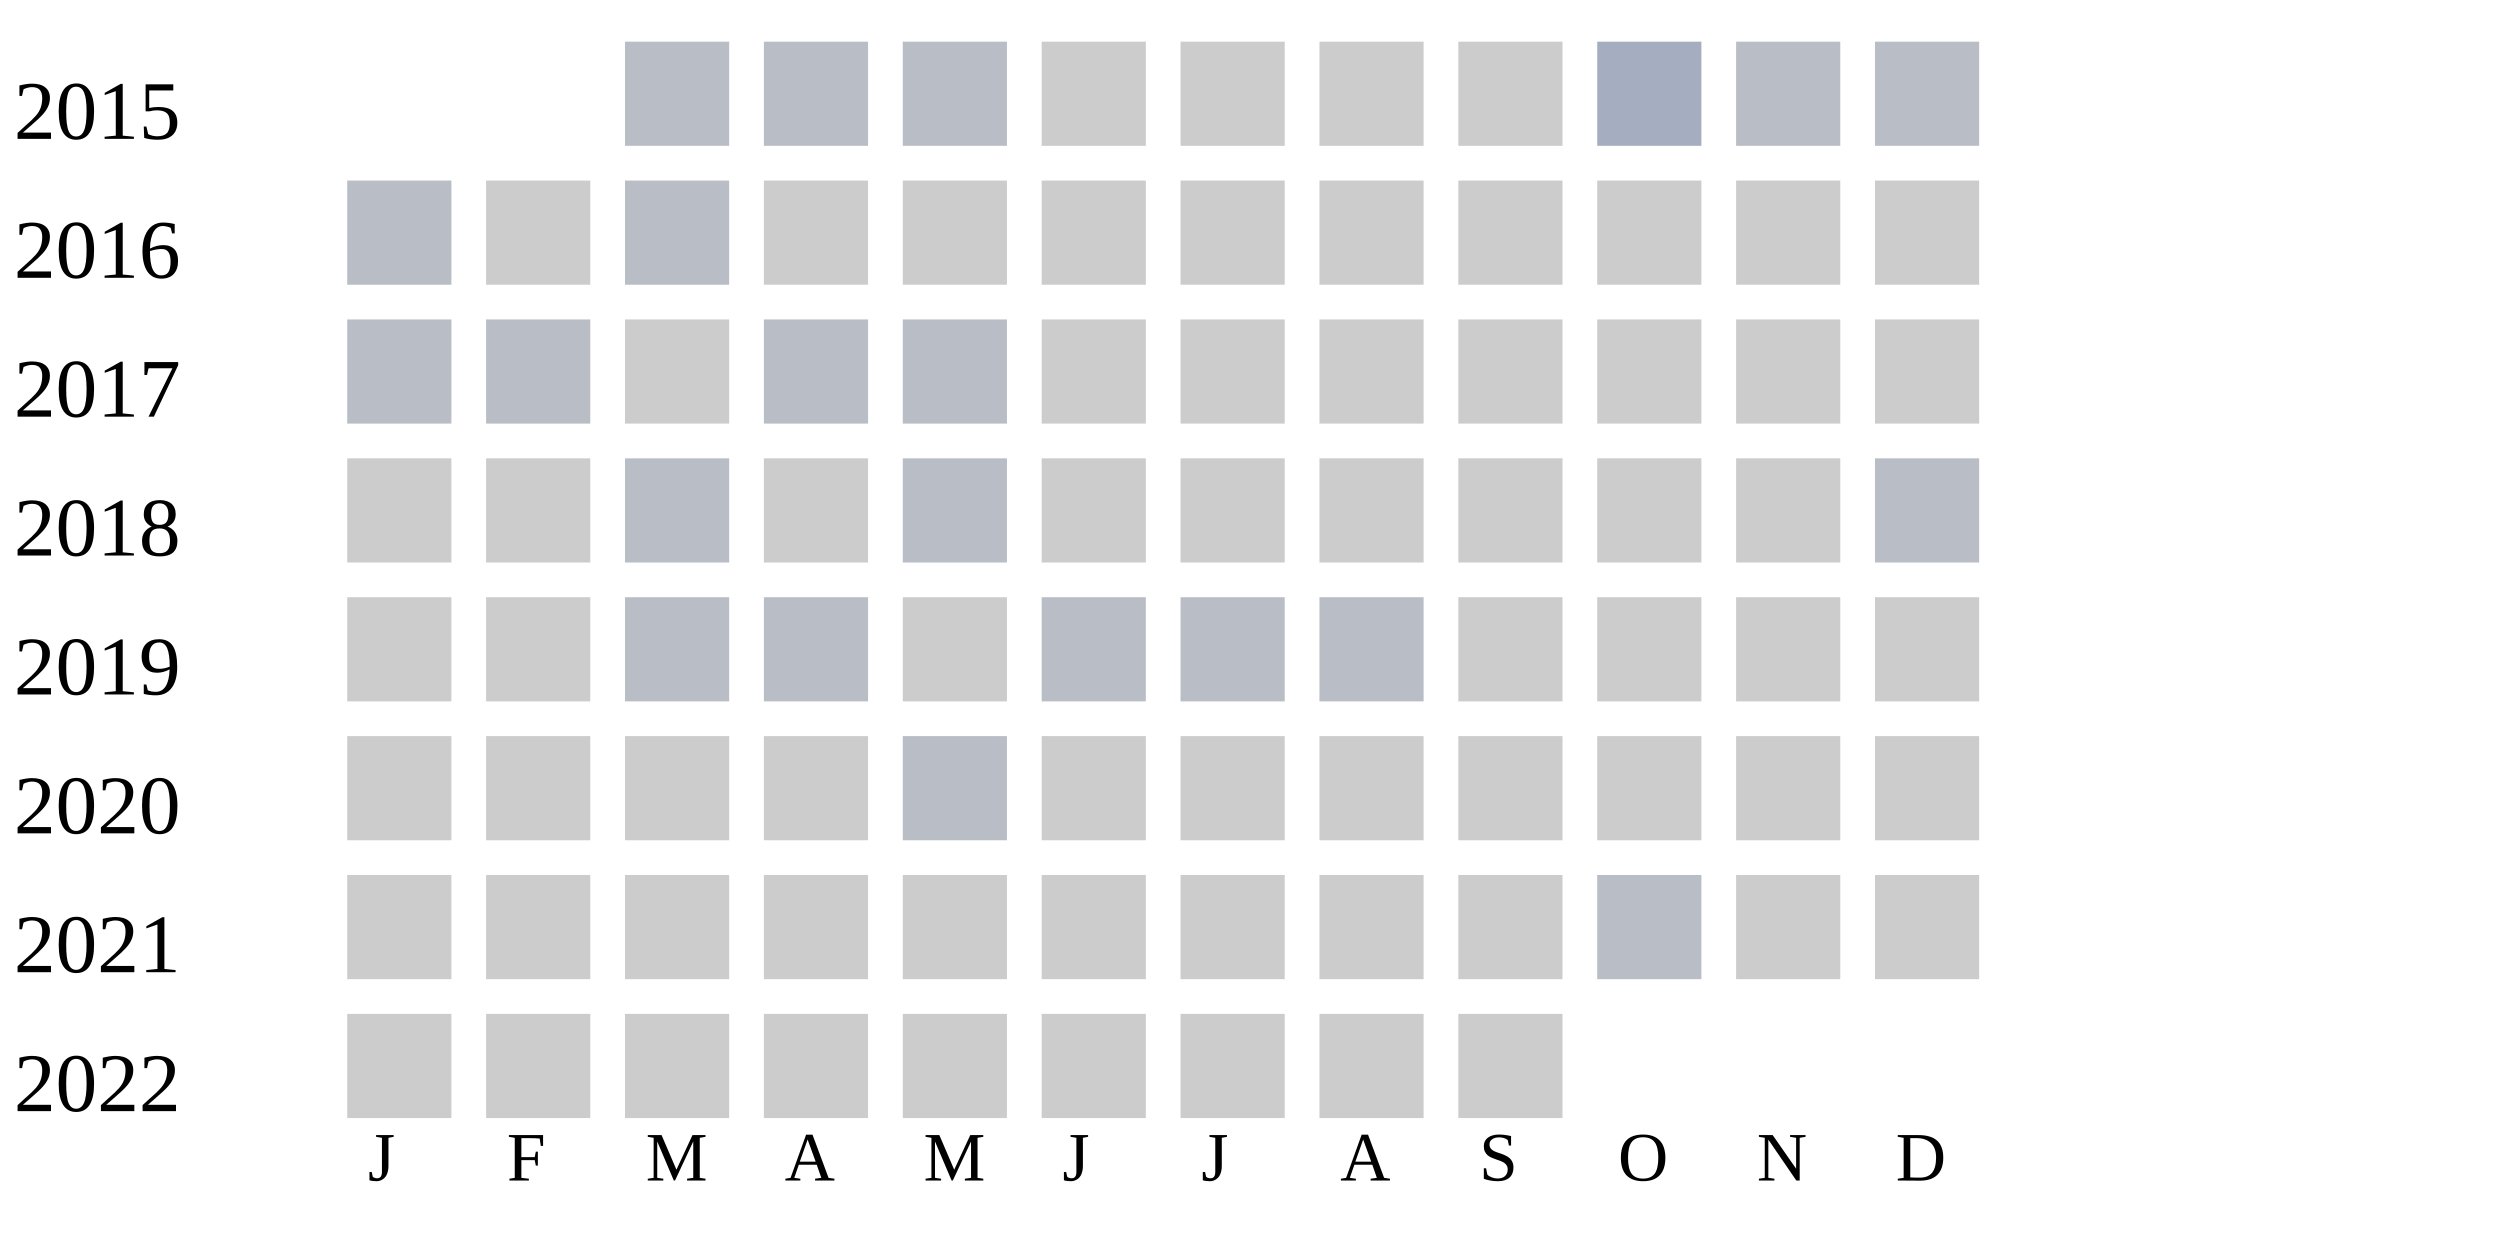
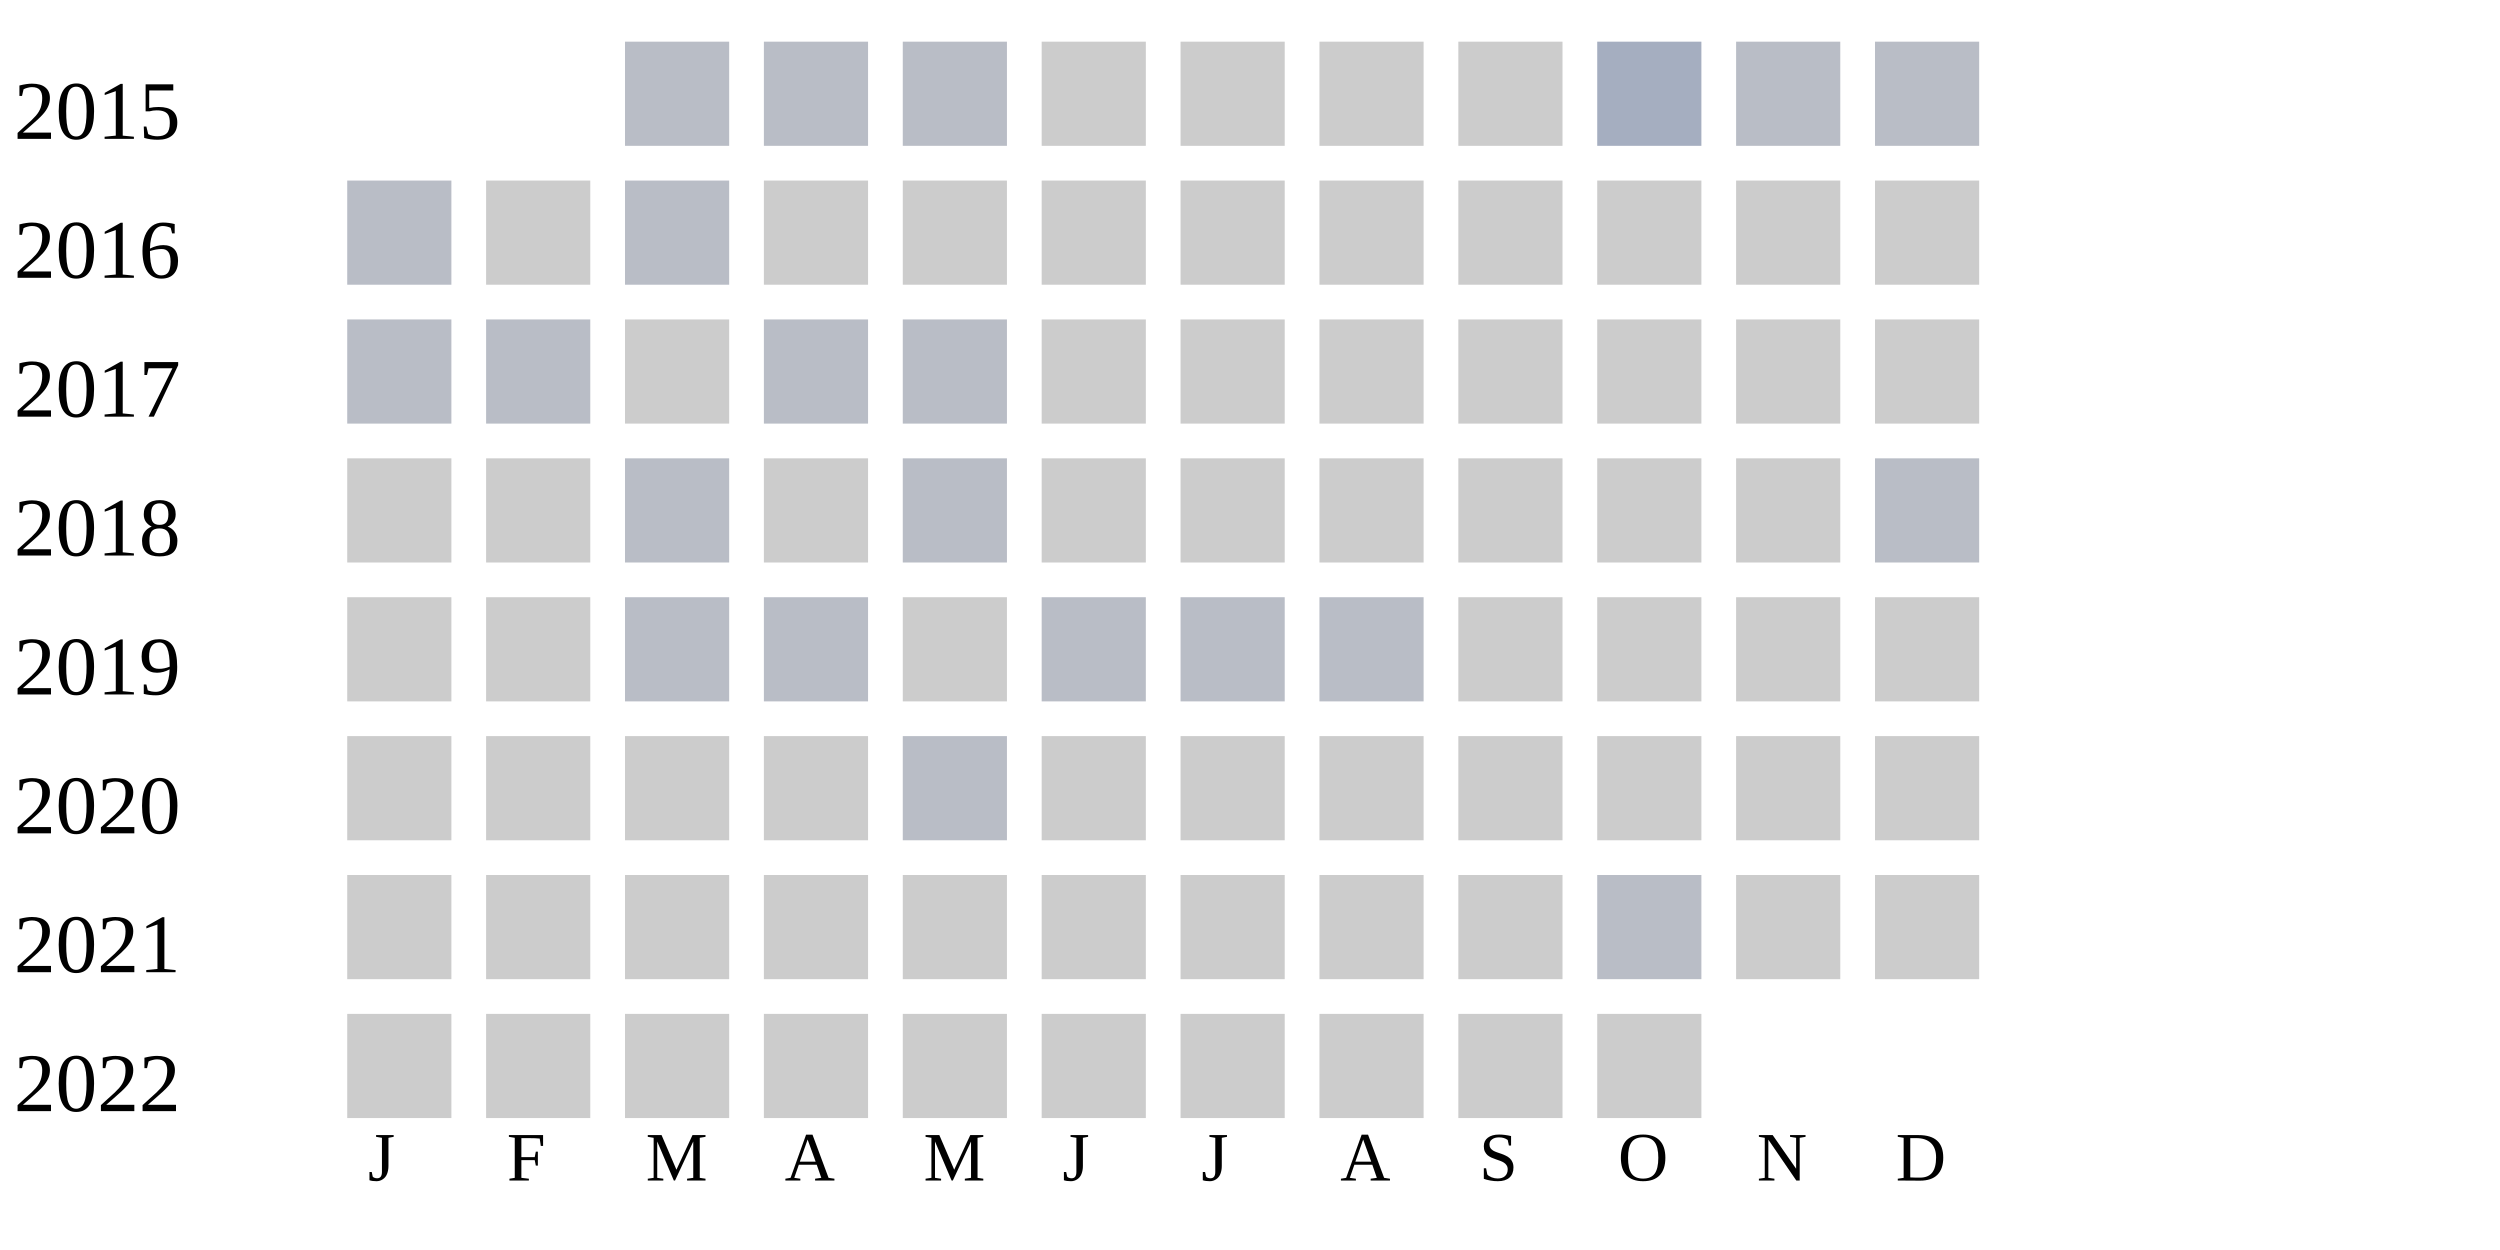
<svg xmlns="http://www.w3.org/2000/svg" width="360" height="180">
  <g transform="translate(0 0)">
    <text x="2" y="20">2015</text>
    <rect x="90" y="6" width="15" height="15" fill="#b9bdc6" />
    <rect x="110" y="6" width="15" height="15" fill="#b9bdc6" />
    <rect x="130" y="6" width="15" height="15" fill="#b9bdc6" />
    <rect x="150" y="6" width="15" height="15" fill="#cccccc" />
    <rect x="170" y="6" width="15" height="15" fill="#cccccc" />
    <rect x="190" y="6" width="15" height="15" fill="#cccccc" />
    <rect x="210" y="6" width="15" height="15" fill="#cccccc" />
    <rect x="230" y="6" width="15" height="15" fill="#a5aec0" />
    <rect x="250" y="6" width="15" height="15" fill="#b9bdc6" />
    <rect x="270" y="6" width="15" height="15" fill="#b9bdc6" />
  </g>
  <g transform="translate(0 20)">
    <text x="2" y="20">2016</text>
    <rect x="50" y="6" width="15" height="15" fill="#b9bdc6" />
    <rect x="70" y="6" width="15" height="15" fill="#cccccc" />
    <rect x="90" y="6" width="15" height="15" fill="#b9bdc6" />
    <rect x="110" y="6" width="15" height="15" fill="#cccccc" />
    <rect x="130" y="6" width="15" height="15" fill="#cccccc" />
    <rect x="150" y="6" width="15" height="15" fill="#cccccc" />
    <rect x="170" y="6" width="15" height="15" fill="#cccccc" />
    <rect x="190" y="6" width="15" height="15" fill="#cccccc" />
    <rect x="210" y="6" width="15" height="15" fill="#cccccc" />
    <rect x="230" y="6" width="15" height="15" fill="#cccccc" />
    <rect x="250" y="6" width="15" height="15" fill="#cccccc" />
    <rect x="270" y="6" width="15" height="15" fill="#cccccc" />
  </g>
  <g transform="translate(0 40)">
    <text x="2" y="20">2017</text>
    <rect x="50" y="6" width="15" height="15" fill="#b9bdc6" />
    <rect x="70" y="6" width="15" height="15" fill="#b9bdc6" />
    <rect x="90" y="6" width="15" height="15" fill="#cccccc" />
    <rect x="110" y="6" width="15" height="15" fill="#b9bdc6" />
    <rect x="130" y="6" width="15" height="15" fill="#b9bdc6" />
    <rect x="150" y="6" width="15" height="15" fill="#cccccc" />
    <rect x="170" y="6" width="15" height="15" fill="#cccccc" />
    <rect x="190" y="6" width="15" height="15" fill="#cccccc" />
    <rect x="210" y="6" width="15" height="15" fill="#cccccc" />
    <rect x="230" y="6" width="15" height="15" fill="#cccccc" />
    <rect x="250" y="6" width="15" height="15" fill="#cccccc" />
    <rect x="270" y="6" width="15" height="15" fill="#cccccc" />
  </g>
  <g transform="translate(0 60)">
    <text x="2" y="20">2018</text>
    <rect x="50" y="6" width="15" height="15" fill="#cccccc" />
    <rect x="70" y="6" width="15" height="15" fill="#cccccc" />
    <rect x="90" y="6" width="15" height="15" fill="#b9bdc6" />
    <rect x="110" y="6" width="15" height="15" fill="#cccccc" />
    <rect x="130" y="6" width="15" height="15" fill="#b9bdc6" />
    <rect x="150" y="6" width="15" height="15" fill="#cccccc" />
    <rect x="170" y="6" width="15" height="15" fill="#cccccc" />
    <rect x="190" y="6" width="15" height="15" fill="#cccccc" />
    <rect x="210" y="6" width="15" height="15" fill="#cccccc" />
    <rect x="230" y="6" width="15" height="15" fill="#cccccc" />
    <rect x="250" y="6" width="15" height="15" fill="#cccccc" />
    <rect x="270" y="6" width="15" height="15" fill="#b9bdc6" />
  </g>
  <g transform="translate(0 80)">
    <text x="2" y="20">2019</text>
    <rect x="50" y="6" width="15" height="15" fill="#cccccc" />
    <rect x="70" y="6" width="15" height="15" fill="#cccccc" />
    <rect x="90" y="6" width="15" height="15" fill="#b9bdc6" />
    <rect x="110" y="6" width="15" height="15" fill="#b9bdc6" />
    <rect x="130" y="6" width="15" height="15" fill="#cccccc" />
    <rect x="150" y="6" width="15" height="15" fill="#b9bdc6" />
    <rect x="170" y="6" width="15" height="15" fill="#b9bdc6" />
    <rect x="190" y="6" width="15" height="15" fill="#b9bdc6" />
    <rect x="210" y="6" width="15" height="15" fill="#cccccc" />
    <rect x="230" y="6" width="15" height="15" fill="#cccccc" />
    <rect x="250" y="6" width="15" height="15" fill="#cccccc" />
    <rect x="270" y="6" width="15" height="15" fill="#cccccc" />
  </g>
  <g transform="translate(0 100)">
    <text x="2" y="20">2020</text>
    <rect x="50" y="6" width="15" height="15" fill="#cccccc" />
    <rect x="70" y="6" width="15" height="15" fill="#cccccc" />
    <rect x="90" y="6" width="15" height="15" fill="#cccccc" />
    <rect x="110" y="6" width="15" height="15" fill="#cccccc" />
    <rect x="130" y="6" width="15" height="15" fill="#b9bdc6" />
    <rect x="150" y="6" width="15" height="15" fill="#cccccc" />
    <rect x="170" y="6" width="15" height="15" fill="#cccccc" />
    <rect x="190" y="6" width="15" height="15" fill="#cccccc" />
    <rect x="210" y="6" width="15" height="15" fill="#cccccc" />
    <rect x="230" y="6" width="15" height="15" fill="#cccccc" />
    <rect x="250" y="6" width="15" height="15" fill="#cccccc" />
    <rect x="270" y="6" width="15" height="15" fill="#cccccc" />
  </g>
  <g transform="translate(0 120)">
    <text x="2" y="20">2021</text>
    <rect x="50" y="6" width="15" height="15" fill="#cccccc" />
    <rect x="70" y="6" width="15" height="15" fill="#cccccc" />
    <rect x="90" y="6" width="15" height="15" fill="#cccccc" />
    <rect x="110" y="6" width="15" height="15" fill="#cccccc" />
    <rect x="130" y="6" width="15" height="15" fill="#cccccc" />
    <rect x="150" y="6" width="15" height="15" fill="#cccccc" />
    <rect x="170" y="6" width="15" height="15" fill="#cccccc" />
    <rect x="190" y="6" width="15" height="15" fill="#cccccc" />
    <rect x="210" y="6" width="15" height="15" fill="#cccccc" />
    <rect x="230" y="6" width="15" height="15" fill="#b9bdc6" />
    <rect x="250" y="6" width="15" height="15" fill="#cccccc" />
    <rect x="270" y="6" width="15" height="15" fill="#cccccc" />
  </g>
  <g transform="translate(0 140)">
    <text x="2" y="20">2022</text>
    <rect x="50" y="6" width="15" height="15" fill="#cccccc" />
    <rect x="70" y="6" width="15" height="15" fill="#cccccc" />
    <rect x="90" y="6" width="15" height="15" fill="#cccccc" />
    <rect x="110" y="6" width="15" height="15" fill="#cccccc" />
    <rect x="130" y="6" width="15" height="15" fill="#cccccc" />
    <rect x="150" y="6" width="15" height="15" fill="#cccccc" />
    <rect x="170" y="6" width="15" height="15" fill="#cccccc" />
    <rect x="190" y="6" width="15" height="15" fill="#cccccc" />
    <rect x="210" y="6" width="15" height="15" fill="#cccccc" />
+     <rect x="230" y="6" width="15" height="15" fill="#cccccc" />
  </g>
  <text style="font-size: 10px; text-align: center" x="53" y="170">J</text>
  <text style="font-size: 10px; text-align: center" x="73" y="170">F</text>
  <text style="font-size: 10px; text-align: center" x="93" y="170">M</text>
  <text style="font-size: 10px; text-align: center" x="113" y="170">A</text>
  <text style="font-size: 10px; text-align: center" x="133" y="170">M</text>
  <text style="font-size: 10px; text-align: center" x="153" y="170">J</text>
  <text style="font-size: 10px; text-align: center" x="173" y="170">J</text>
  <text style="font-size: 10px; text-align: center" x="193" y="170">A</text>
  <text style="font-size: 10px; text-align: center" x="213" y="170">S</text>
  <text style="font-size: 10px; text-align: center" x="233" y="170">O</text>
  <text style="font-size: 10px; text-align: center" x="253" y="170">N</text>
  <text style="font-size: 10px; text-align: center" x="273" y="170">D</text>
  <text style="font-size: 10px;" x="155" y="189">Less</text>
  <rect fill="#b9bdc6" width="10" height="10" x="180" y="180" />
  <rect fill="#919fba" width="10" height="10" x="195" y="180" />
  <rect fill="#6882ae" width="10" height="10" x="210" y="180" />
  <rect fill="#005a9c" width="10" height="10" x="225" y="180" />
  <text x="240" y="189" style="font-size: 10px;">More</text>
</svg>
